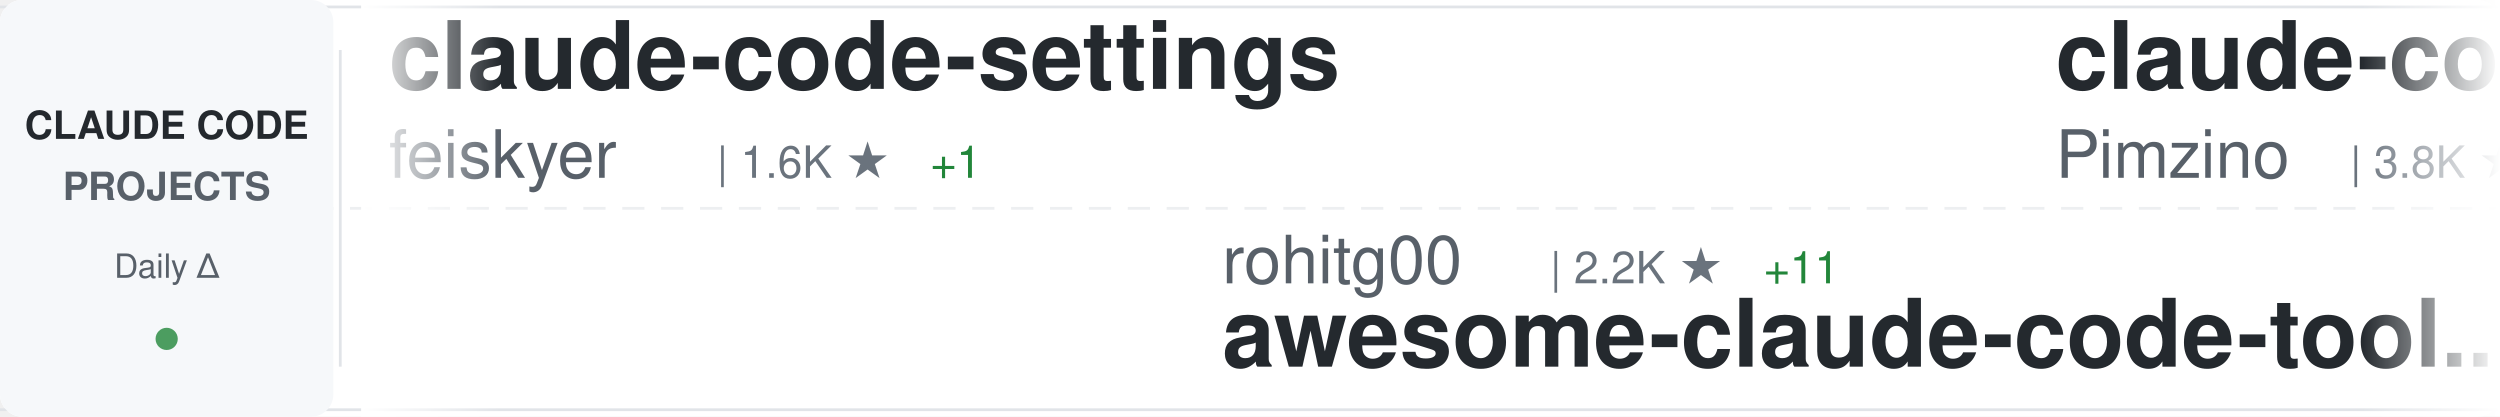
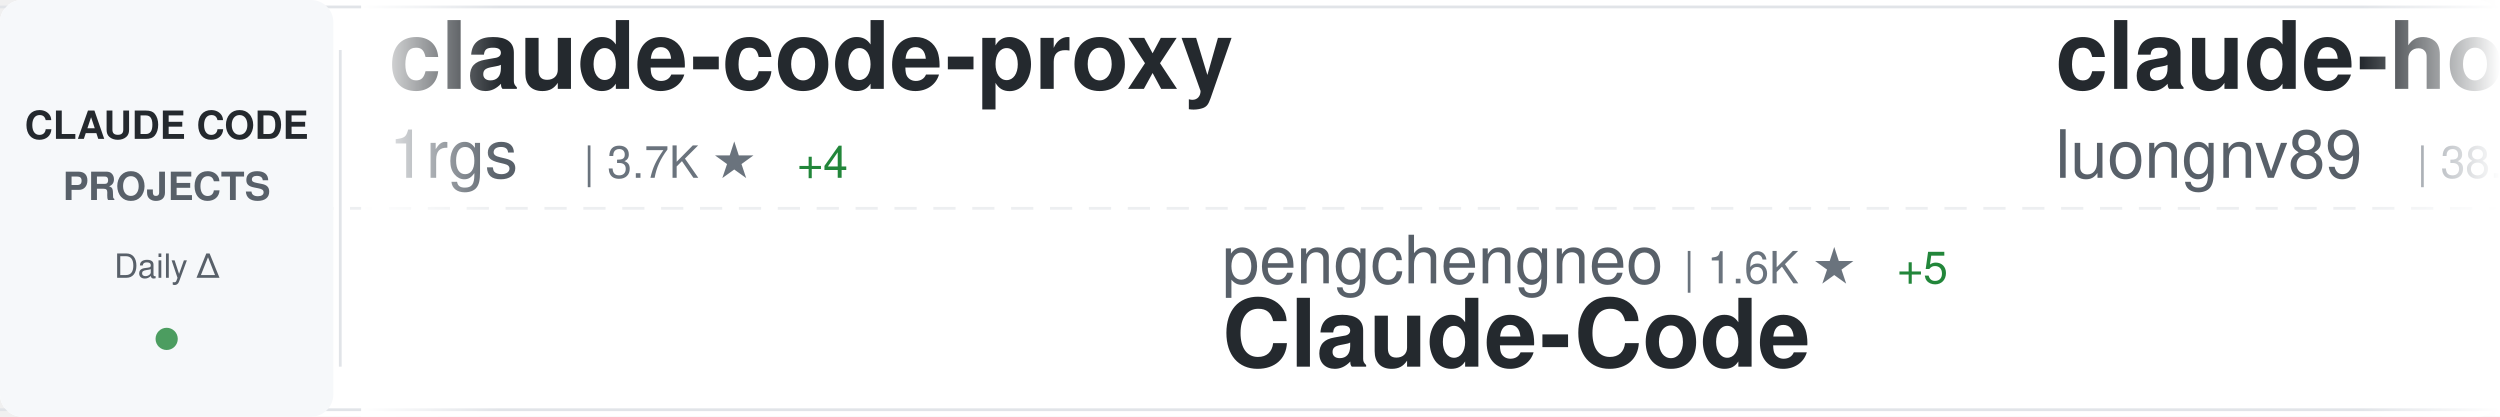
<svg xmlns="http://www.w3.org/2000/svg" width="900" height="150">
  <defs>
    <linearGradient id="awesomeLeftFade" x1="0%" y1="0%" x2="100%" y2="0%">
      <stop offset="0%" style="stop-color:#ffffff;stop-opacity:1" />
      <stop offset="100%" style="stop-color:#ffffff;stop-opacity:0" />
    </linearGradient>
    <linearGradient id="awesomeRightFade" x1="0%" y1="0%" x2="100%" y2="0%">
      <stop offset="0%" style="stop-color:#ffffff;stop-opacity:0" />
      <stop offset="100%" style="stop-color:#ffffff;stop-opacity:1" />
    </linearGradient>
  </defs>
  <rect width="900" height="150" fill="#ffffff" rx="8" />
  <rect x="0" y="2" width="900" height="1" fill="#e1e4e8" />
  <rect x="0" y="147" width="900" height="1" fill="#e1e4e8" />
  <line x1="0" y1="75" x2="900" y2="75" stroke="#e1e4e8" stroke-width="1" stroke-dasharray="8 6" opacity="0.6" />
  <rect x="0" y="0" width="120" height="150" fill="#f6f8fa" rx="8" />
  <text x="60" y="50" font-family="-apple-system, BlinkMacSystemFont, 'Segoe UI', Helvetica, Arial, sans-serif" font-size="14" font-weight="600" fill="#24292e" text-anchor="middle">CLAUDE CODE</text>
  <text x="60" y="72" font-family="-apple-system, BlinkMacSystemFont, 'Segoe UI', Helvetica, Arial, sans-serif" font-size="14" font-weight="600" fill="#586069" text-anchor="middle">PROJECTS</text>
  <text x="60" y="100" font-family="-apple-system, BlinkMacSystemFont, 'Segoe UI', Helvetica, Arial, sans-serif" font-size="12" font-weight="500" fill="#586069" text-anchor="middle">Daily Δ</text>
  <circle cx="60" cy="122" r="4" fill="#22863a" opacity="0.8" />
  <rect x="122" y="18" width="1" height="114" fill="#e1e4e8" />
  <clipPath id="awesomeTickerClip">
    <rect x="130" y="0" width="770" height="150" />
  </clipPath>
  <g clip-path="url(#awesomeTickerClip)">
    <g id="awesomeTickerItems">
      <animateTransform attributeName="transform" attributeType="XML" type="translate" from="0 0" to="-3000 0" dur="54s" repeatCount="indefinite" />
      <g transform="translate(0, 0)">
+         <text x="140" y="32" font-family="-apple-system, BlinkMacSystemFont, 'Segoe UI', Helvetica, Arial, sans-serif" font-size="34" font-weight="600" fill="#24292e">claude-code-proxy</text>
+         <text x="140" y="64" font-family="-apple-system, BlinkMacSystemFont, 'Segoe UI', Helvetica, Arial, sans-serif" font-size="24" font-weight="400" fill="#586069">1rgs</text>
+         <text x="210" y="64" font-family="-apple-system, BlinkMacSystemFont, 'Segoe UI', Helvetica, Arial, sans-serif" font-size="16" font-weight="500" fill="#6a737d">| 3.7K ★</text>
+         <text x="287" y="64" font-family="-apple-system, BlinkMacSystemFont, 'Segoe UI', Helvetica, Arial, sans-serif" font-size="16" font-weight="500" fill="#22863a"> +4</text>
+       </g>
+       <g transform="translate(300, 0)">
+         <text x="140" y="102" font-family="-apple-system, BlinkMacSystemFont, 'Segoe UI', Helvetica, Arial, sans-serif" font-size="24" font-weight="400" fill="#586069">pengchengneo</text>
+         <text x="306" y="102" font-family="-apple-system, BlinkMacSystemFont, 'Segoe UI', Helvetica, Arial, sans-serif" font-size="16" font-weight="500" fill="#6a737d">| 1.6K ★</text>
+         <text x="383" y="102" font-family="-apple-system, BlinkMacSystemFont, 'Segoe UI', Helvetica, Arial, sans-serif" font-size="16" font-weight="500" fill="#22863a"> +5</text>
+         <text x="140" y="132" font-family="-apple-system, BlinkMacSystemFont, 'Segoe UI', Helvetica, Arial, sans-serif" font-size="34" font-weight="600" fill="#24292e">Claude-Code</text>
+       </g>
+       <g transform="translate(600, 0)">
+         <text x="140" y="32" font-family="-apple-system, BlinkMacSystemFont, 'Segoe UI', Helvetica, Arial, sans-serif" font-size="34" font-weight="600" fill="#24292e">claude-howto</text>
+         <text x="140" y="64" font-family="-apple-system, BlinkMacSystemFont, 'Segoe UI', Helvetica, Arial, sans-serif" font-size="24" font-weight="400" fill="#586069">luongnv89</text>
+         <text x="270" y="64" font-family="-apple-system, BlinkMacSystemFont, 'Segoe UI', Helvetica, Arial, sans-serif" font-size="16" font-weight="500" fill="#6a737d">| 38.9K ★</text>
+         <text x="356" y="64" font-family="-apple-system, BlinkMacSystemFont, 'Segoe UI', Helvetica, Arial, sans-serif" font-size="16" font-weight="500" fill="#22863a"> +94</text>
+       </g>
+       <g transform="translate(900, 0)">
+         <text x="140" y="102" font-family="-apple-system, BlinkMacSystemFont, 'Segoe UI', Helvetica, Arial, sans-serif" font-size="24" font-weight="400" fill="#586069">davila7</text>
+         <text x="246" y="102" font-family="-apple-system, BlinkMacSystemFont, 'Segoe UI', Helvetica, Arial, sans-serif" font-size="16" font-weight="500" fill="#6a737d">| 28.4K ★</text>
+         <text x="332" y="102" font-family="-apple-system, BlinkMacSystemFont, 'Segoe UI', Helvetica, Arial, sans-serif" font-size="16" font-weight="500" fill="#22863a"> +18</text>
+         <text x="140" y="132" font-family="-apple-system, BlinkMacSystemFont, 'Segoe UI', Helvetica, Arial, sans-serif" font-size="34" font-weight="600" fill="#24292e">claude-code-templates</text>
+       </g>
+       <g transform="translate(1200, 0)">
+         <text x="140" y="32" font-family="-apple-system, BlinkMacSystemFont, 'Segoe UI', Helvetica, Arial, sans-serif" font-size="34" font-weight="600" fill="#24292e">claude-code</text>
+         <text x="140" y="64" font-family="-apple-system, BlinkMacSystemFont, 'Segoe UI', Helvetica, Arial, sans-serif" font-size="24" font-weight="400" fill="#586069">anthropics</text>
+         <text x="282" y="64" font-family="-apple-system, BlinkMacSystemFont, 'Segoe UI', Helvetica, Arial, sans-serif" font-size="16" font-weight="500" fill="#6a737d">| 135.0K ★</text>
+         <text x="377" y="64" font-family="-apple-system, BlinkMacSystemFont, 'Segoe UI', Helvetica, Arial, sans-serif" font-size="16" font-weight="500" fill="#22863a"> +167</text>
+       </g>
+       <g transform="translate(1500, 0)">
+         <text x="140" y="102" font-family="-apple-system, BlinkMacSystemFont, 'Segoe UI', Helvetica, Arial, sans-serif" font-size="24" font-weight="400" fill="#586069">anthropics</text>
+         <text x="282" y="102" font-family="-apple-system, BlinkMacSystemFont, 'Segoe UI', Helvetica, Arial, sans-serif" font-size="16" font-weight="500" fill="#6a737d">| 5.4K ★</text>
+         <text x="359" y="102" font-family="-apple-system, BlinkMacSystemFont, 'Segoe UI', Helvetica, Arial, sans-serif" font-size="16" font-weight="500" fill="#22863a"> +17</text>
+         <text x="140" y="132" font-family="-apple-system, BlinkMacSystemFont, 'Segoe UI', Helvetica, Arial, sans-serif" font-size="34" font-weight="600" fill="#24292e">claude-code-security-rev...</text>
+       </g>
+       <g transform="translate(1800, 0)">
        <text x="140" y="32" font-family="-apple-system, BlinkMacSystemFont, 'Segoe UI', Helvetica, Arial, sans-serif" font-size="34" font-weight="600" fill="#24292e">claude-code-settings</text>
        <text x="140" y="64" font-family="-apple-system, BlinkMacSystemFont, 'Segoe UI', Helvetica, Arial, sans-serif" font-size="24" font-weight="400" fill="#586069">feiskyer</text>
        <text x="258" y="64" font-family="-apple-system, BlinkMacSystemFont, 'Segoe UI', Helvetica, Arial, sans-serif" font-size="16" font-weight="500" fill="#6a737d">| 1.6K ★</text>
        <text x="335" y="64" font-family="-apple-system, BlinkMacSystemFont, 'Segoe UI', Helvetica, Arial, sans-serif" font-size="16" font-weight="500" fill="#22863a"> +1</text>
      </g>
-       <g transform="translate(300, 0)">
-         <text x="140" y="102" font-family="-apple-system, BlinkMacSystemFont, 'Segoe UI', Helvetica, Arial, sans-serif" font-size="24" font-weight="400" fill="#586069">rohitg00</text>
-         <text x="258" y="102" font-family="-apple-system, BlinkMacSystemFont, 'Segoe UI', Helvetica, Arial, sans-serif" font-size="16" font-weight="500" fill="#6a737d">| 2.2K ★</text>
-         <text x="335" y="102" font-family="-apple-system, BlinkMacSystemFont, 'Segoe UI', Helvetica, Arial, sans-serif" font-size="16" font-weight="500" fill="#22863a"> +11</text>
-         <text x="140" y="132" font-family="-apple-system, BlinkMacSystemFont, 'Segoe UI', Helvetica, Arial, sans-serif" font-size="34" font-weight="600" fill="#24292e">awesome-claude-code-tool...</text>
-       </g>
-       <g transform="translate(600, 0)">
-         <text x="140" y="32" font-family="-apple-system, BlinkMacSystemFont, 'Segoe UI', Helvetica, Arial, sans-serif" font-size="34" font-weight="600" fill="#24292e">claude-code-spec-workflo...</text>
-         <text x="140" y="64" font-family="-apple-system, BlinkMacSystemFont, 'Segoe UI', Helvetica, Arial, sans-serif" font-size="24" font-weight="400" fill="#586069">Pimzino</text>
-         <text x="246" y="64" font-family="-apple-system, BlinkMacSystemFont, 'Segoe UI', Helvetica, Arial, sans-serif" font-size="16" font-weight="500" fill="#6a737d">| 3.8K ★</text>
-         <text x="323" y="64" font-family="-apple-system, BlinkMacSystemFont, 'Segoe UI', Helvetica, Arial, sans-serif" font-size="16" font-weight="500" fill="#22863a"> +1</text>
-       </g>
-       <g transform="translate(900, 0)">
-         <text x="140" y="102" font-family="-apple-system, BlinkMacSystemFont, 'Segoe UI', Helvetica, Arial, sans-serif" font-size="24" font-weight="400" fill="#586069">ponponon</text>
-         <text x="258" y="102" font-family="-apple-system, BlinkMacSystemFont, 'Segoe UI', Helvetica, Arial, sans-serif" font-size="16" font-weight="500" fill="#6a737d">| 2.3K ★</text>
-         <text x="335" y="102" font-family="-apple-system, BlinkMacSystemFont, 'Segoe UI', Helvetica, Arial, sans-serif" font-size="16" font-weight="500" fill="#22863a"> +1</text>
-         <text x="140" y="132" font-family="-apple-system, BlinkMacSystemFont, 'Segoe UI', Helvetica, Arial, sans-serif" font-size="34" font-weight="600" fill="#24292e">claude_code_src</text>
-       </g>
-       <g transform="translate(1200, 0)">
-         <text x="140" y="32" font-family="-apple-system, BlinkMacSystemFont, 'Segoe UI', Helvetica, Arial, sans-serif" font-size="34" font-weight="600" fill="#24292e">Claude-Code</text>
-         <text x="140" y="64" font-family="-apple-system, BlinkMacSystemFont, 'Segoe UI', Helvetica, Arial, sans-serif" font-size="24" font-weight="400" fill="#586069">OrcaWhisper</text>
-         <text x="294" y="64" font-family="-apple-system, BlinkMacSystemFont, 'Segoe UI', Helvetica, Arial, sans-serif" font-size="16" font-weight="500" fill="#6a737d">| 80 ★</text>
-       </g>
-       <g transform="translate(1500, 0)">
-         <text x="140" y="102" font-family="-apple-system, BlinkMacSystemFont, 'Segoe UI', Helvetica, Arial, sans-serif" font-size="24" font-weight="400" fill="#586069">digitalsamba</text>
-         <text x="306" y="102" font-family="-apple-system, BlinkMacSystemFont, 'Segoe UI', Helvetica, Arial, sans-serif" font-size="16" font-weight="500" fill="#6a737d">| 1.6K ★</text>
-         <text x="383" y="102" font-family="-apple-system, BlinkMacSystemFont, 'Segoe UI', Helvetica, Arial, sans-serif" font-size="16" font-weight="500" fill="#22863a"> +9</text>
-         <text x="140" y="132" font-family="-apple-system, BlinkMacSystemFont, 'Segoe UI', Helvetica, Arial, sans-serif" font-size="34" font-weight="600" fill="#24292e">claude-code-video-toolki...</text>
-       </g>
-       <g transform="translate(1800, 0)">
-         <text x="140" y="32" font-family="-apple-system, BlinkMacSystemFont, 'Segoe UI', Helvetica, Arial, sans-serif" font-size="34" font-weight="600" fill="#24292e">Claude-Code-Workflow</text>
-         <text x="140" y="64" font-family="-apple-system, BlinkMacSystemFont, 'Segoe UI', Helvetica, Arial, sans-serif" font-size="24" font-weight="400" fill="#586069">catlog22</text>
-         <text x="258" y="64" font-family="-apple-system, BlinkMacSystemFont, 'Segoe UI', Helvetica, Arial, sans-serif" font-size="16" font-weight="500" fill="#6a737d">| 2.1K ★</text>
-         <text x="335" y="64" font-family="-apple-system, BlinkMacSystemFont, 'Segoe UI', Helvetica, Arial, sans-serif" font-size="16" font-weight="500" fill="#22863a"> +3</text>
-       </g>
      <g transform="translate(2100, 0)">
-         <text x="140" y="102" font-family="-apple-system, BlinkMacSystemFont, 'Segoe UI', Helvetica, Arial, sans-serif" font-size="24" font-weight="400" fill="#586069">fazxes</text>
-         <text x="234" y="102" font-family="-apple-system, BlinkMacSystemFont, 'Segoe UI', Helvetica, Arial, sans-serif" font-size="16" font-weight="500" fill="#6a737d">| 222 ★</text>
-         <text x="140" y="132" font-family="-apple-system, BlinkMacSystemFont, 'Segoe UI', Helvetica, Arial, sans-serif" font-size="34" font-weight="600" fill="#24292e">Claude-code</text>
+         <text x="140" y="102" font-family="-apple-system, BlinkMacSystemFont, 'Segoe UI', Helvetica, Arial, sans-serif" font-size="24" font-weight="400" fill="#586069">Alishahryar1</text>
+         <text x="306" y="102" font-family="-apple-system, BlinkMacSystemFont, 'Segoe UI', Helvetica, Arial, sans-serif" font-size="16" font-weight="500" fill="#6a737d">| 37.7K ★</text>
+         <text x="392" y="102" font-family="-apple-system, BlinkMacSystemFont, 'Segoe UI', Helvetica, Arial, sans-serif" font-size="16" font-weight="500" fill="#22863a"> +206</text>
+         <text x="140" y="132" font-family="-apple-system, BlinkMacSystemFont, 'Segoe UI', Helvetica, Arial, sans-serif" font-size="34" font-weight="600" fill="#24292e">free-claude-code</text>
      </g>
      <g transform="translate(2400, 0)">
-         <text x="140" y="32" font-family="-apple-system, BlinkMacSystemFont, 'Segoe UI', Helvetica, Arial, sans-serif" font-size="34" font-weight="600" fill="#24292e">sc-claude-code-files</text>
-         <text x="140" y="64" font-family="-apple-system, BlinkMacSystemFont, 'Segoe UI', Helvetica, Arial, sans-serif" font-size="24" font-weight="400" fill="#586069">https-deeplearning-ai</text>
-         <text x="414" y="64" font-family="-apple-system, BlinkMacSystemFont, 'Segoe UI', Helvetica, Arial, sans-serif" font-size="16" font-weight="500" fill="#6a737d">| 535 ★</text>
-         <text x="482" y="64" font-family="-apple-system, BlinkMacSystemFont, 'Segoe UI', Helvetica, Arial, sans-serif" font-size="16" font-weight="500" fill="#22863a"> +1</text>
+         <text x="140" y="32" font-family="-apple-system, BlinkMacSystemFont, 'Segoe UI', Helvetica, Arial, sans-serif" font-size="34" font-weight="600" fill="#24292e">claude-code</text>
+         <text x="140" y="64" font-family="-apple-system, BlinkMacSystemFont, 'Segoe UI', Helvetica, Arial, sans-serif" font-size="24" font-weight="400" fill="#586069">freestylefly</text>
+         <text x="306" y="64" font-family="-apple-system, BlinkMacSystemFont, 'Segoe UI', Helvetica, Arial, sans-serif" font-size="16" font-weight="500" fill="#6a737d">| 127 ★</text>
      </g>
      <g transform="translate(2700, 0)">
-         <text x="140" y="102" font-family="-apple-system, BlinkMacSystemFont, 'Segoe UI', Helvetica, Arial, sans-serif" font-size="24" font-weight="400" fill="#586069">isboyjc</text>
-         <text x="246" y="102" font-family="-apple-system, BlinkMacSystemFont, 'Segoe UI', Helvetica, Arial, sans-serif" font-size="16" font-weight="500" fill="#6a737d">| 159 ★</text>
-         <text x="140" y="132" font-family="-apple-system, BlinkMacSystemFont, 'Segoe UI', Helvetica, Arial, sans-serif" font-size="34" font-weight="600" fill="#24292e">claude-code</text>
+         <text x="140" y="102" font-family="-apple-system, BlinkMacSystemFont, 'Segoe UI', Helvetica, Arial, sans-serif" font-size="24" font-weight="400" fill="#586069">diet103</text>
+         <text x="246" y="102" font-family="-apple-system, BlinkMacSystemFont, 'Segoe UI', Helvetica, Arial, sans-serif" font-size="16" font-weight="500" fill="#6a737d">| 9.7K ★</text>
+         <text x="323" y="102" font-family="-apple-system, BlinkMacSystemFont, 'Segoe UI', Helvetica, Arial, sans-serif" font-size="16" font-weight="500" fill="#22863a"> +4</text>
+         <text x="140" y="132" font-family="-apple-system, BlinkMacSystemFont, 'Segoe UI', Helvetica, Arial, sans-serif" font-size="34" font-weight="600" fill="#24292e">claude-code-infrastructu...</text>
      </g>
      <g transform="translate(3000, 0)">
-         <text x="140" y="32" font-family="-apple-system, BlinkMacSystemFont, 'Segoe UI', Helvetica, Arial, sans-serif" font-size="34" font-weight="600" fill="#24292e">claude-code-settings</text>
-         <text x="140" y="64" font-family="-apple-system, BlinkMacSystemFont, 'Segoe UI', Helvetica, Arial, sans-serif" font-size="24" font-weight="400" fill="#586069">feiskyer</text>
-         <text x="258" y="64" font-family="-apple-system, BlinkMacSystemFont, 'Segoe UI', Helvetica, Arial, sans-serif" font-size="16" font-weight="500" fill="#6a737d">| 1.6K ★</text>
-         <text x="335" y="64" font-family="-apple-system, BlinkMacSystemFont, 'Segoe UI', Helvetica, Arial, sans-serif" font-size="16" font-weight="500" fill="#22863a"> +1</text>
+         <text x="140" y="32" font-family="-apple-system, BlinkMacSystemFont, 'Segoe UI', Helvetica, Arial, sans-serif" font-size="34" font-weight="600" fill="#24292e">claude-code-proxy</text>
+         <text x="140" y="64" font-family="-apple-system, BlinkMacSystemFont, 'Segoe UI', Helvetica, Arial, sans-serif" font-size="24" font-weight="400" fill="#586069">1rgs</text>
+         <text x="210" y="64" font-family="-apple-system, BlinkMacSystemFont, 'Segoe UI', Helvetica, Arial, sans-serif" font-size="16" font-weight="500" fill="#6a737d">| 3.7K ★</text>
+         <text x="287" y="64" font-family="-apple-system, BlinkMacSystemFont, 'Segoe UI', Helvetica, Arial, sans-serif" font-size="16" font-weight="500" fill="#22863a"> +4</text>
      </g>
      <g transform="translate(3300, 0)">
-         <text x="140" y="102" font-family="-apple-system, BlinkMacSystemFont, 'Segoe UI', Helvetica, Arial, sans-serif" font-size="24" font-weight="400" fill="#586069">rohitg00</text>
-         <text x="258" y="102" font-family="-apple-system, BlinkMacSystemFont, 'Segoe UI', Helvetica, Arial, sans-serif" font-size="16" font-weight="500" fill="#6a737d">| 2.2K ★</text>
-         <text x="335" y="102" font-family="-apple-system, BlinkMacSystemFont, 'Segoe UI', Helvetica, Arial, sans-serif" font-size="16" font-weight="500" fill="#22863a"> +11</text>
-         <text x="140" y="132" font-family="-apple-system, BlinkMacSystemFont, 'Segoe UI', Helvetica, Arial, sans-serif" font-size="34" font-weight="600" fill="#24292e">awesome-claude-code-tool...</text>
+         <text x="140" y="102" font-family="-apple-system, BlinkMacSystemFont, 'Segoe UI', Helvetica, Arial, sans-serif" font-size="24" font-weight="400" fill="#586069">pengchengneo</text>
+         <text x="306" y="102" font-family="-apple-system, BlinkMacSystemFont, 'Segoe UI', Helvetica, Arial, sans-serif" font-size="16" font-weight="500" fill="#6a737d">| 1.6K ★</text>
+         <text x="383" y="102" font-family="-apple-system, BlinkMacSystemFont, 'Segoe UI', Helvetica, Arial, sans-serif" font-size="16" font-weight="500" fill="#22863a"> +5</text>
+         <text x="140" y="132" font-family="-apple-system, BlinkMacSystemFont, 'Segoe UI', Helvetica, Arial, sans-serif" font-size="34" font-weight="600" fill="#24292e">Claude-Code</text>
      </g>
      <g transform="translate(3600, 0)">
-         <text x="140" y="32" font-family="-apple-system, BlinkMacSystemFont, 'Segoe UI', Helvetica, Arial, sans-serif" font-size="34" font-weight="600" fill="#24292e">claude-code-spec-workflo...</text>
-         <text x="140" y="64" font-family="-apple-system, BlinkMacSystemFont, 'Segoe UI', Helvetica, Arial, sans-serif" font-size="24" font-weight="400" fill="#586069">Pimzino</text>
-         <text x="246" y="64" font-family="-apple-system, BlinkMacSystemFont, 'Segoe UI', Helvetica, Arial, sans-serif" font-size="16" font-weight="500" fill="#6a737d">| 3.8K ★</text>
-         <text x="323" y="64" font-family="-apple-system, BlinkMacSystemFont, 'Segoe UI', Helvetica, Arial, sans-serif" font-size="16" font-weight="500" fill="#22863a"> +1</text>
+         <text x="140" y="32" font-family="-apple-system, BlinkMacSystemFont, 'Segoe UI', Helvetica, Arial, sans-serif" font-size="34" font-weight="600" fill="#24292e">claude-howto</text>
+         <text x="140" y="64" font-family="-apple-system, BlinkMacSystemFont, 'Segoe UI', Helvetica, Arial, sans-serif" font-size="24" font-weight="400" fill="#586069">luongnv89</text>
+         <text x="270" y="64" font-family="-apple-system, BlinkMacSystemFont, 'Segoe UI', Helvetica, Arial, sans-serif" font-size="16" font-weight="500" fill="#6a737d">| 38.9K ★</text>
+         <text x="356" y="64" font-family="-apple-system, BlinkMacSystemFont, 'Segoe UI', Helvetica, Arial, sans-serif" font-size="16" font-weight="500" fill="#22863a"> +94</text>
      </g>
      <g transform="translate(3900, 0)">
-         <text x="140" y="102" font-family="-apple-system, BlinkMacSystemFont, 'Segoe UI', Helvetica, Arial, sans-serif" font-size="24" font-weight="400" fill="#586069">ponponon</text>
-         <text x="258" y="102" font-family="-apple-system, BlinkMacSystemFont, 'Segoe UI', Helvetica, Arial, sans-serif" font-size="16" font-weight="500" fill="#6a737d">| 2.3K ★</text>
-         <text x="335" y="102" font-family="-apple-system, BlinkMacSystemFont, 'Segoe UI', Helvetica, Arial, sans-serif" font-size="16" font-weight="500" fill="#22863a"> +1</text>
-         <text x="140" y="132" font-family="-apple-system, BlinkMacSystemFont, 'Segoe UI', Helvetica, Arial, sans-serif" font-size="34" font-weight="600" fill="#24292e">claude_code_src</text>
+         <text x="140" y="102" font-family="-apple-system, BlinkMacSystemFont, 'Segoe UI', Helvetica, Arial, sans-serif" font-size="24" font-weight="400" fill="#586069">davila7</text>
+         <text x="246" y="102" font-family="-apple-system, BlinkMacSystemFont, 'Segoe UI', Helvetica, Arial, sans-serif" font-size="16" font-weight="500" fill="#6a737d">| 28.4K ★</text>
+         <text x="332" y="102" font-family="-apple-system, BlinkMacSystemFont, 'Segoe UI', Helvetica, Arial, sans-serif" font-size="16" font-weight="500" fill="#22863a"> +18</text>
+         <text x="140" y="132" font-family="-apple-system, BlinkMacSystemFont, 'Segoe UI', Helvetica, Arial, sans-serif" font-size="34" font-weight="600" fill="#24292e">claude-code-templates</text>
      </g>
    </g>
  </g>
  <rect x="130" y="0" width="50" height="150" fill="url(#awesomeLeftFade)" />
  <rect x="850" y="0" width="50" height="150" fill="url(#awesomeRightFade)" />
</svg>
